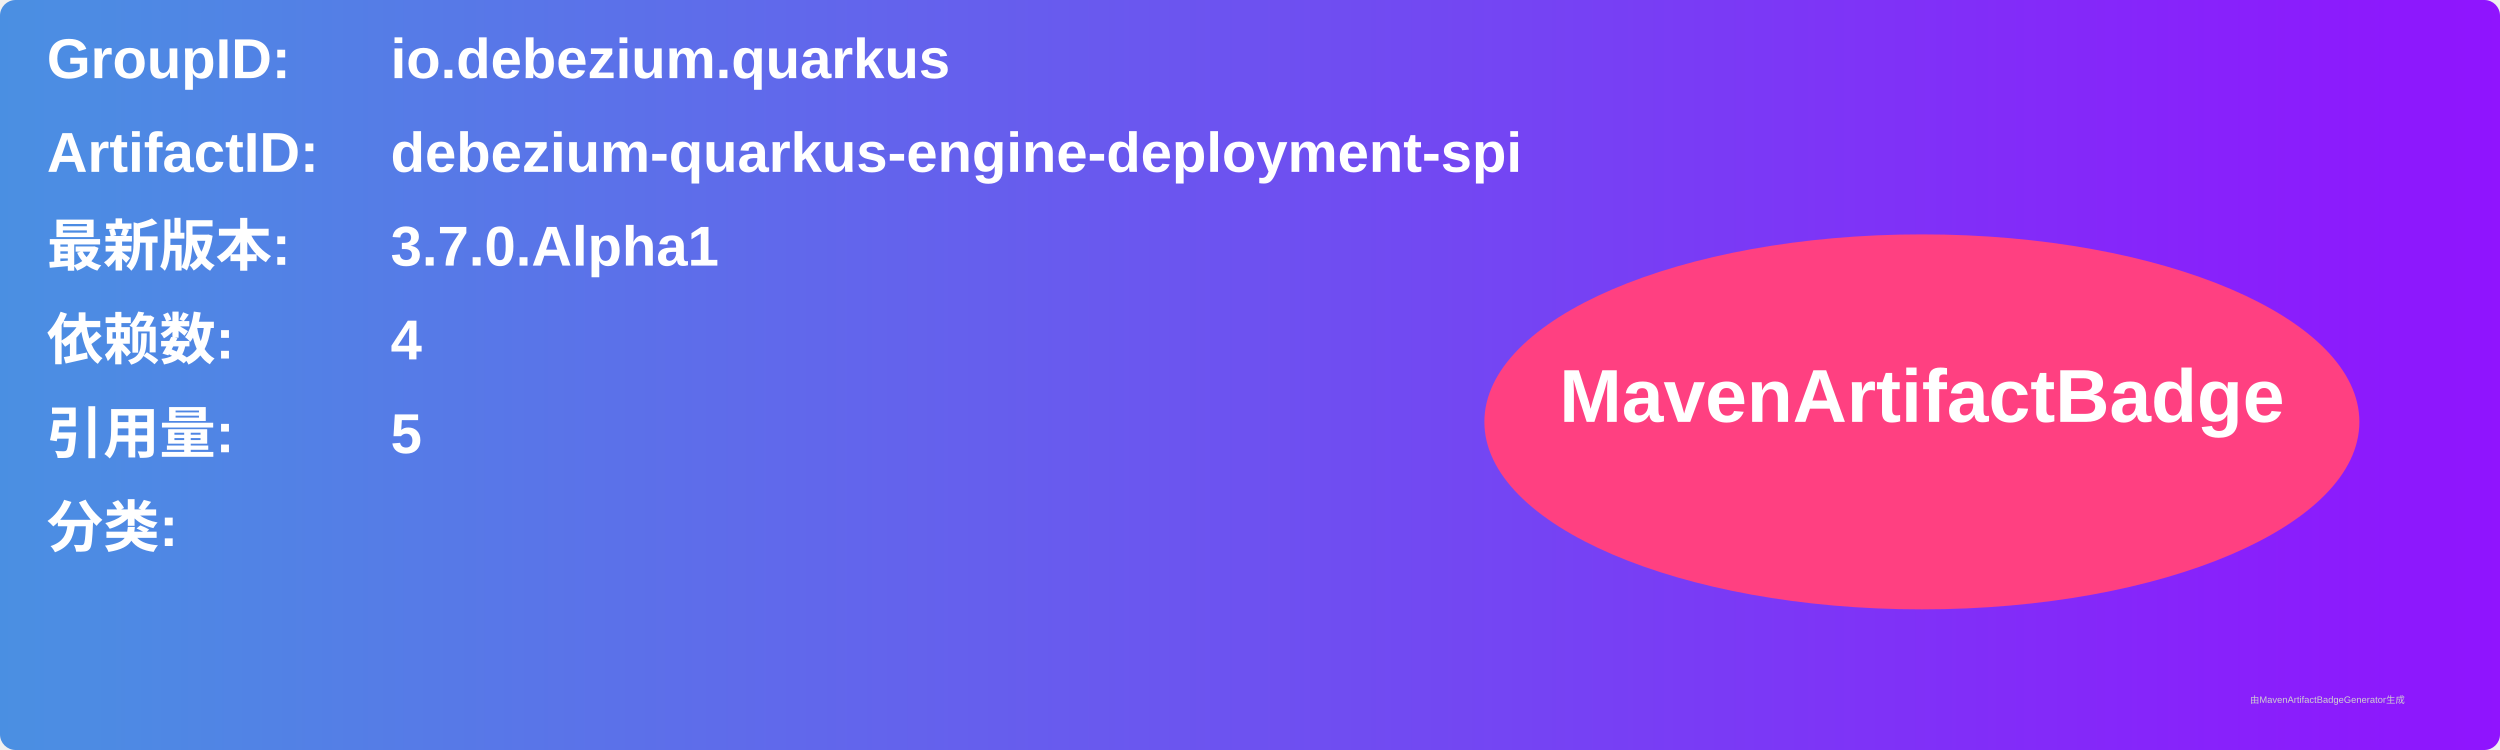
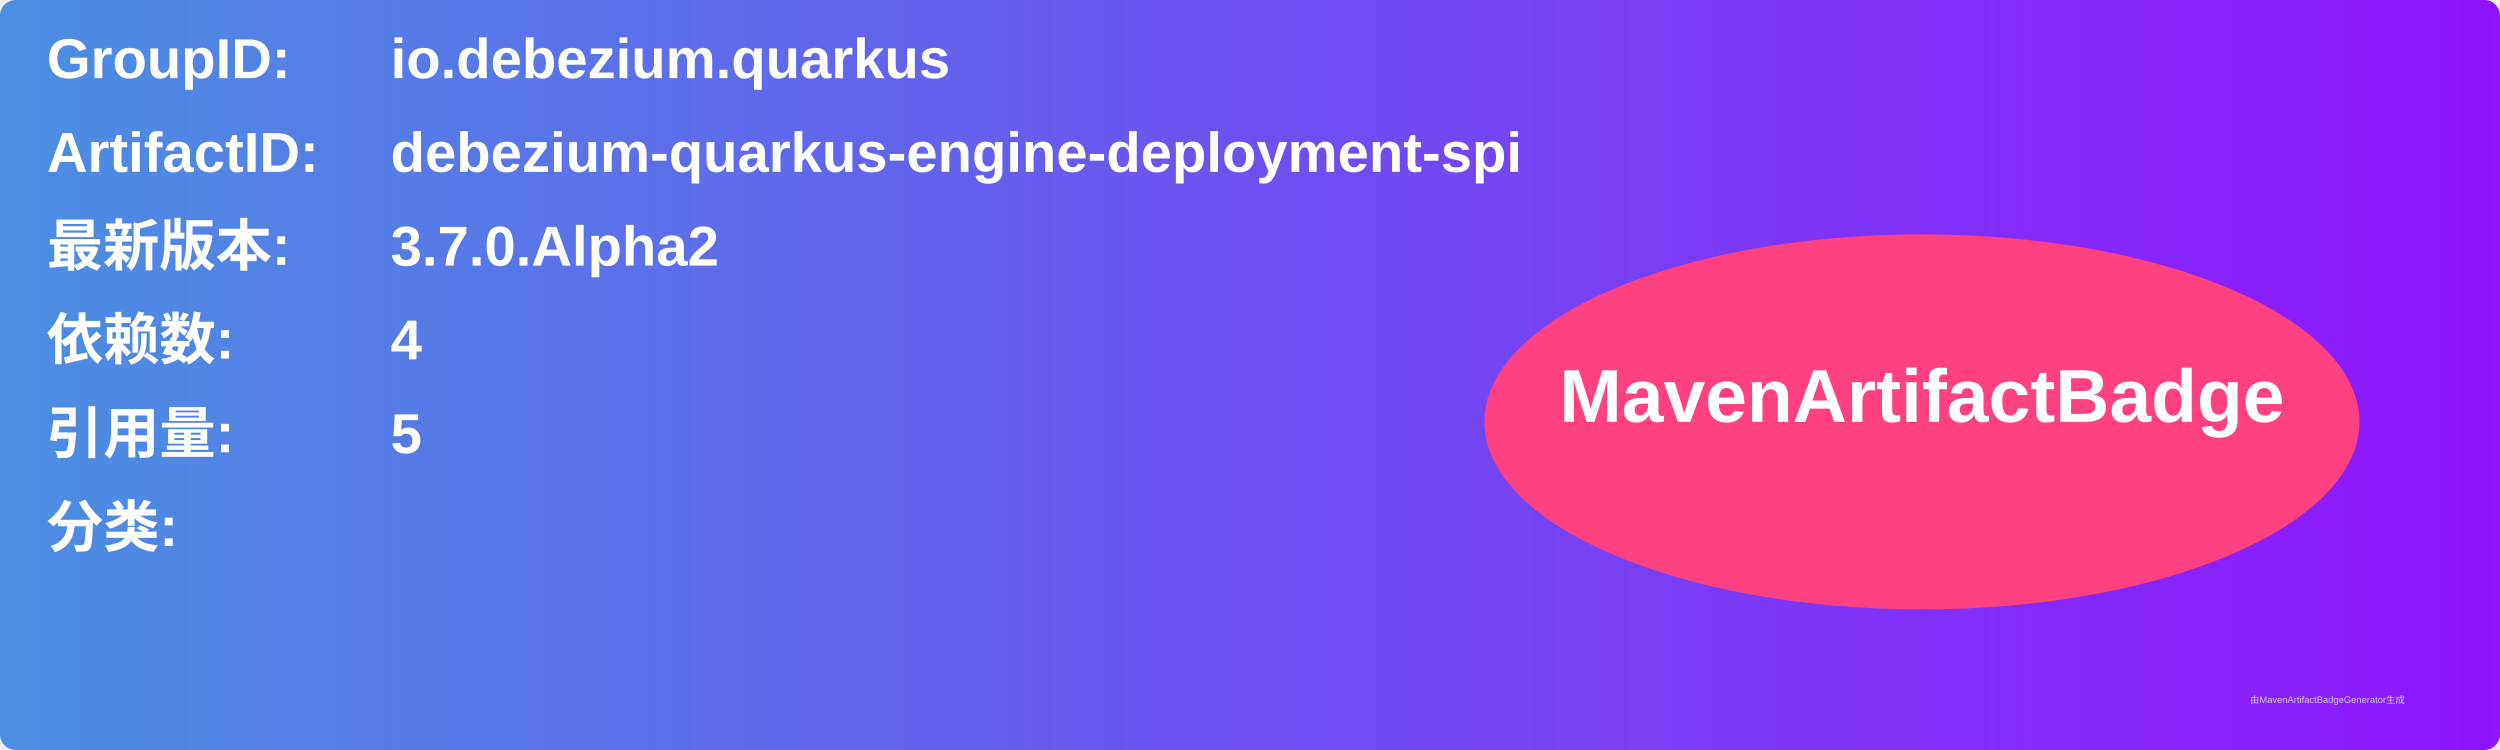
<svg xmlns="http://www.w3.org/2000/svg" width="800" height="240" viewBox="0 0 800 240">
  <linearGradient id="grad" x1="0%" y1="0%" x2="100%" y2="0%">
    <stop offset="0%" stop-color="#4a90e2" />
    <stop offset="100%" stop-color="#9013fe" />
  </linearGradient>
  <rect width="100%" height="100%" rx="5" ry="5" fill="url(#grad)" />
  <g transform="translate(15, 15)">
    <text x="0" y="10" font-family="Arial" font-size="18" fill="white" font-weight="bold" width="260">GroupID:</text>
    <text x="110" y="10" font-family="Arial" font-size="18" fill="white" font-weight="bold" width="460">io.debezium.quarkus</text>
    <text x="0" y="40" font-family="Arial" font-size="18" fill="white" font-weight="bold" width="260">ArtifactID:</text>
    <text x="110" y="40" font-family="Arial" font-size="18" fill="white" font-weight="bold" width="460">debezium-quarkus-engine-deployment-spi</text>
    <text x="0" y="70" font-family="Arial" font-size="18" fill="white" font-weight="bold">最新版本:</text>
    <text x="110" y="70" font-family="Arial" font-size="18" fill="white" font-weight="bold">
-       <tspan font-weight="bold">3.7.0.Alpha1</tspan>
+       <tspan font-weight="bold">3.7.0.Alpha2</tspan>
    </text>
    <text x="0" y="100" font-family="Arial" font-size="18" fill="white" font-weight="bold">依赖数: </text>
    <text x="110" y="100" font-family="Arial" font-size="18" fill="white">
      <tspan font-weight="bold">4</tspan>
    </text>
    <text x="0" y="130" font-family="Arial" font-size="18" fill="white" font-weight="bold">引用量: </text>
    <text x="110" y="130" font-family="Arial" font-size="18" fill="white">
      <tspan font-weight="bold">5</tspan>
    </text>
    <text x="0" y="160" font-family="Arial" font-size="18" fill="white" font-weight="bold">分类:</text>
    <text x="10" y="190" font-family="Arial" font-size="10" fill="white">
      <tspan font-weight="bold" />
    </text>
    <ellipse cx="600" cy="120" rx="140" ry="60" fill="#ff4081" />
    <text x="600" y="120" text-anchor="middle" font-family="Arial" font-size="24" fill="white" font-weight="bold">MavenArtifactBadge</text>
  </g>
  <text x="720" y="225" font-family="Arial" font-size="3" fill="#d0d0d0">由MavenArtifactBadgeGenerator生成</text>
</svg>
